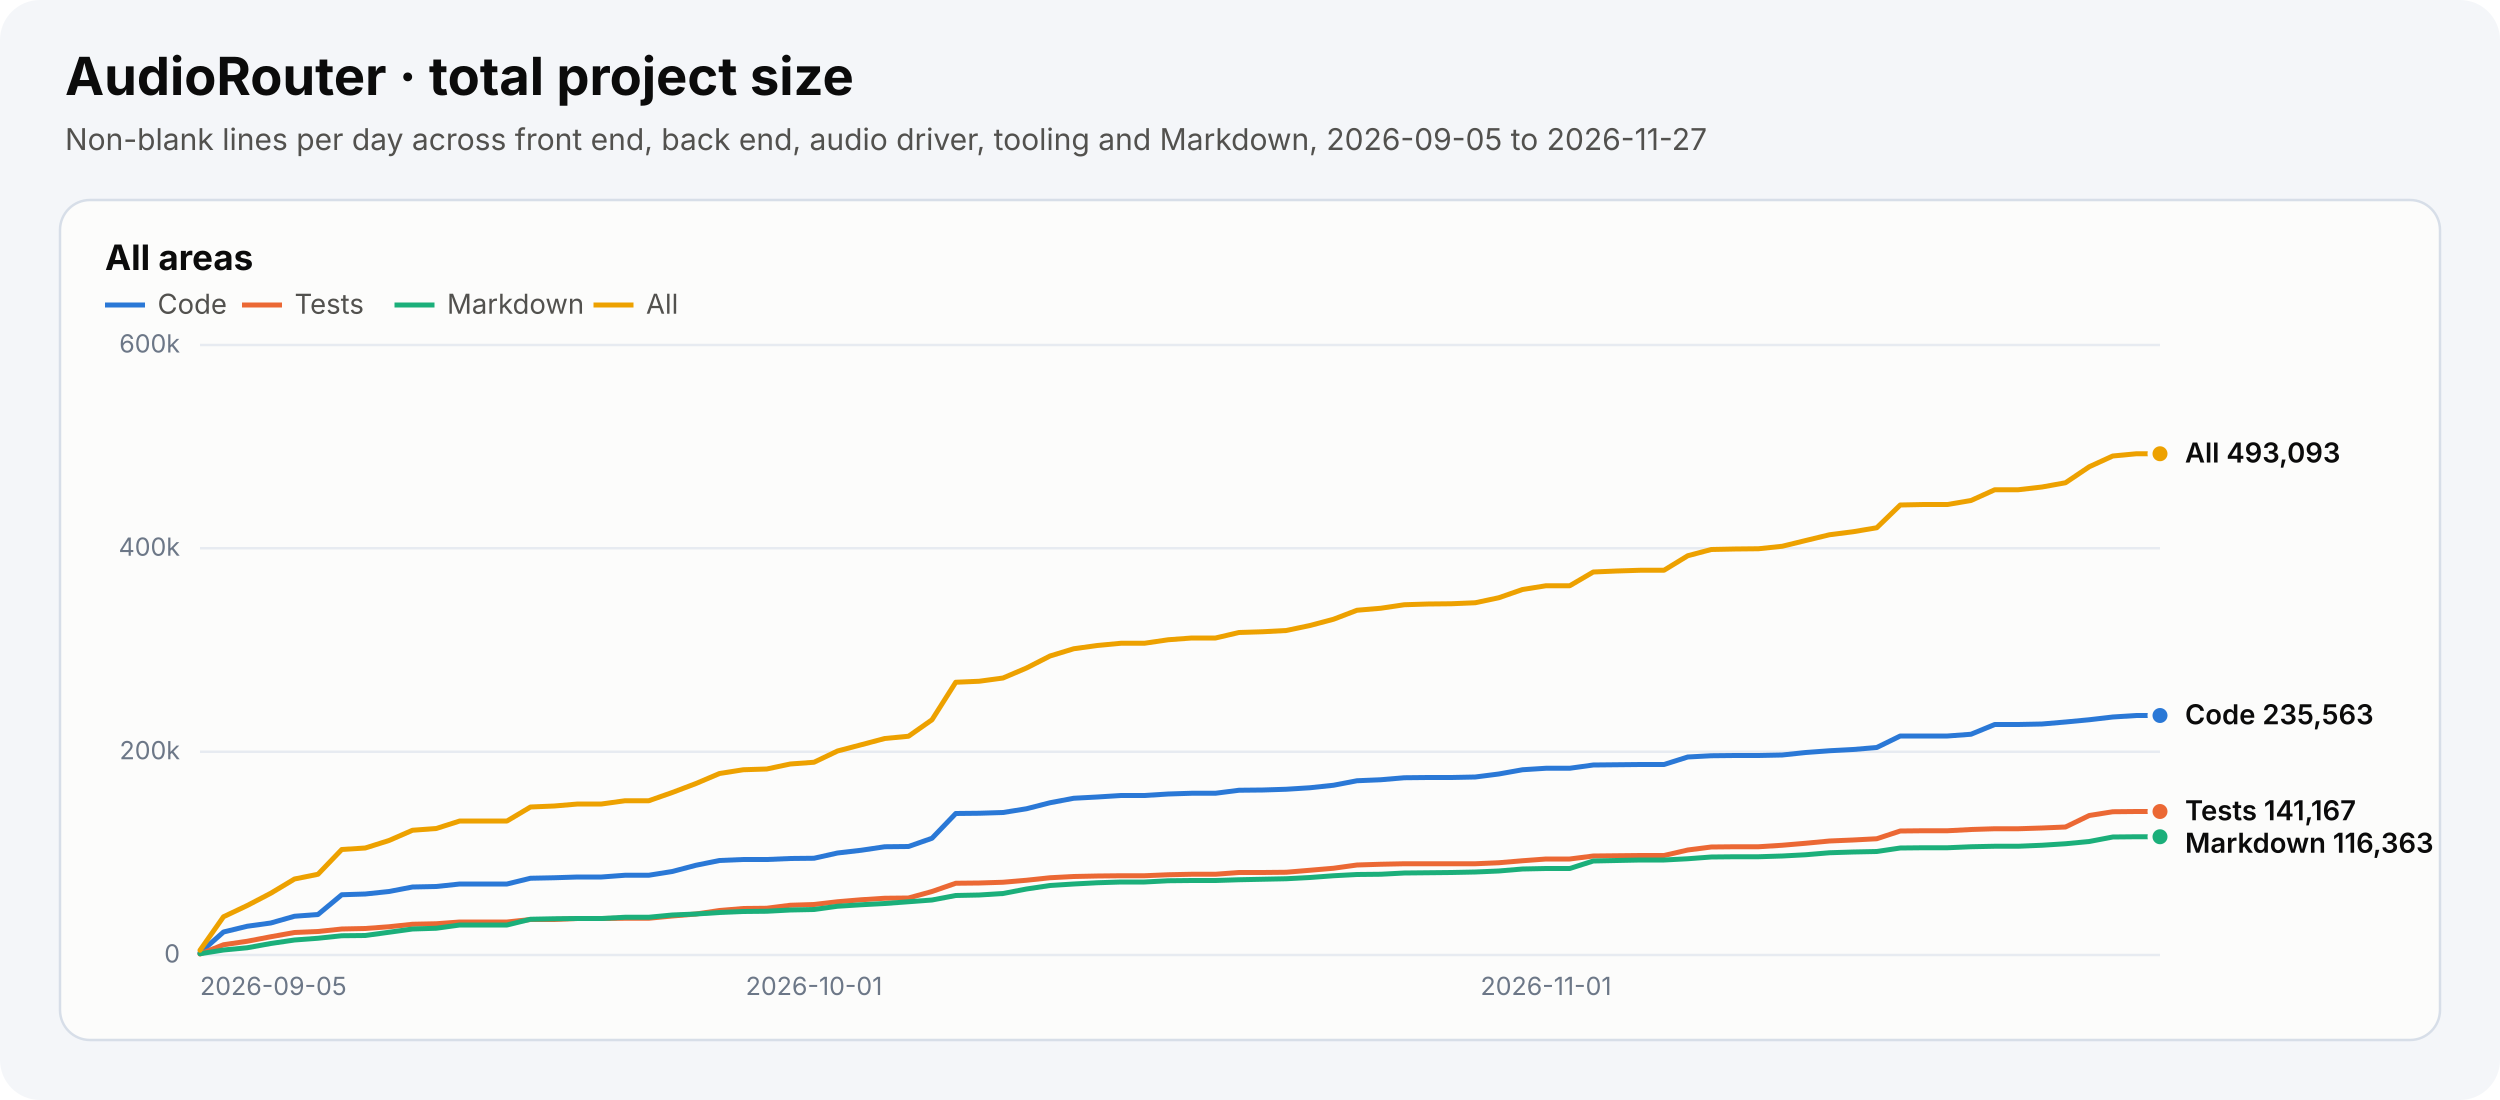
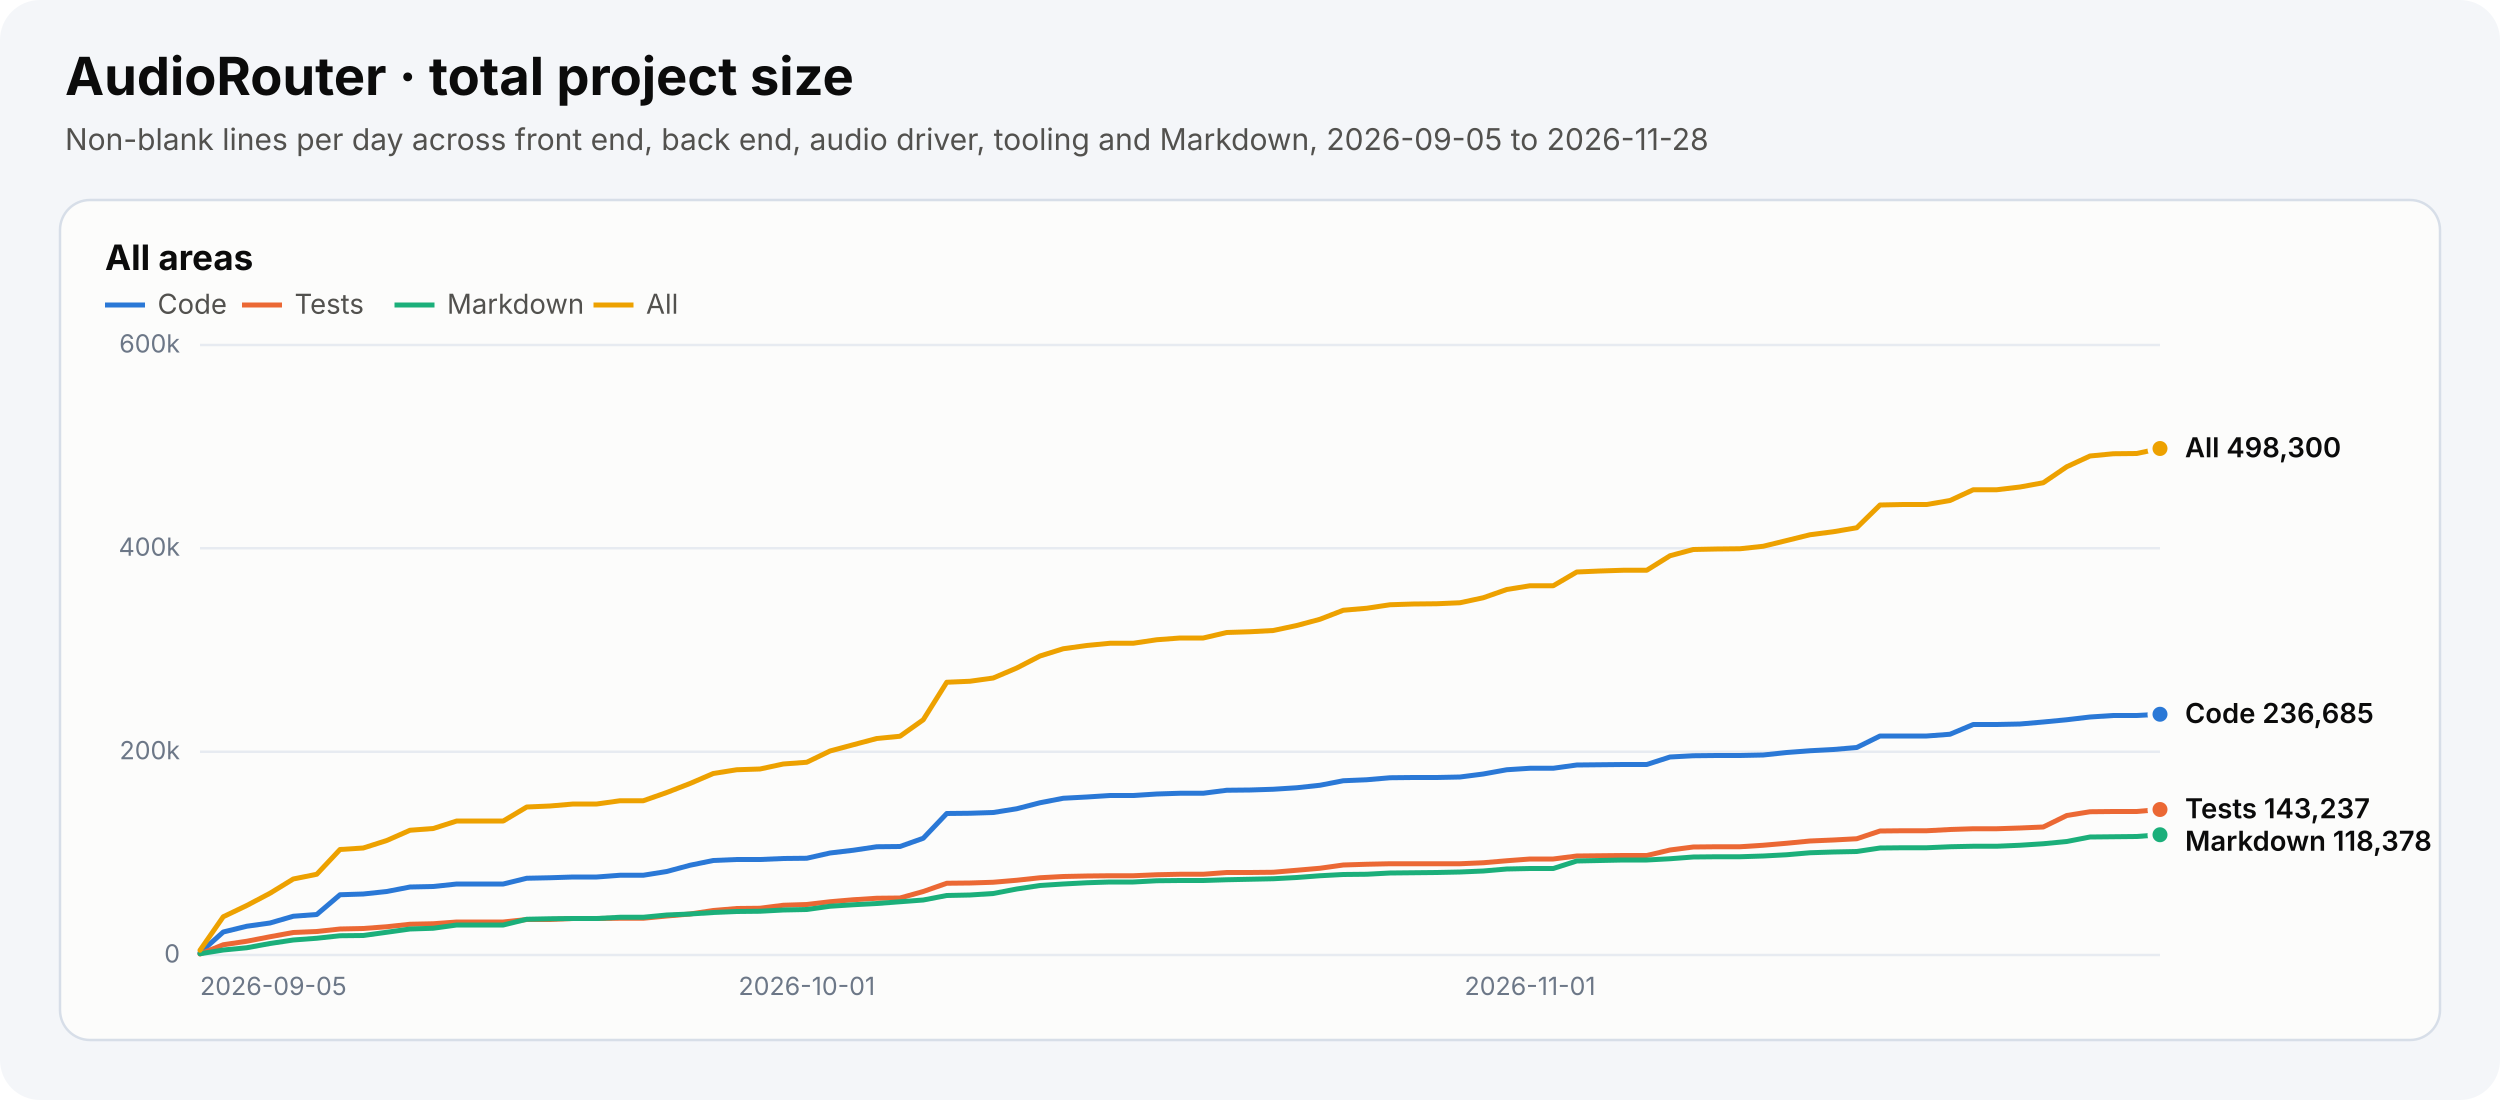
<svg xmlns="http://www.w3.org/2000/svg" width="1000" height="440" viewBox="0 0 1000 440" role="img" aria-labelledby="chart-title chart-desc">
  <style>text{font-family:system-ui,-apple-system,"Segoe UI",sans-serif}.heading{font-size:21px;font-weight:700;fill:#0b0b0b}.subtitle{font-size:12px;fill:#52514e}.panel-title{font-size:14px;font-weight:650;fill:#0b0b0b}.axis{font-size:10px;fill:#6c7787}.legend{font-size:11px;fill:#52514e}.value{font-size:11px;font-weight:600;fill:#0b0b0b}</style>
  <rect width="1000" height="440" rx="16" fill="#f4f6f9" />
  <text x="26" y="38" class="heading">AudioRouter · total project size</text>
-   <text x="26" y="60" class="subtitle">Non-blank lines per day across front end, back end, audio driver, tooling and Markdown, 2026-09-05 to 2026-11-27</text>
+   <text x="26" y="60" class="subtitle">Non-blank lines per day across front end, back end, audio driver, tooling and Markdown, 2026-09-05 to 2026-11-28</text>
  <g role="group" aria-label="All areas">
    <rect x="24" y="80" width="952" height="336" rx="12" fill="#fcfcfb" stroke="#d7dee8" />
    <text x="42" y="108" class="panel-title">All areas</text>
    <line x1="42" y1="122" x2="58" y2="122" stroke="#2a78d6" stroke-width="2" stroke-dasharray="" />
    <text x="63" y="125.5" class="legend">Code</text>
    <line x1="96.8" y1="122" x2="112.8" y2="122" stroke="#eb6834" stroke-width="2" stroke-dasharray="" />
    <text x="117.8" y="125.5" class="legend">Tests</text>
    <line x1="157.8" y1="122" x2="173.8" y2="122" stroke="#1baf7a" stroke-width="2" stroke-dasharray="" />
    <text x="178.8" y="125.5" class="legend">Markdown</text>
    <line x1="237.4" y1="122" x2="253.4" y2="122" stroke="#eda100" stroke-width="2" stroke-dasharray="" />
    <text x="258.4" y="125.5" class="legend">All</text>
    <line x1="80" y1="382.0" x2="864" y2="382.0" stroke="#e7ebf1" />
    <text x="72" y="385.0" text-anchor="end" class="axis">0</text>
    <line x1="80" y1="300.7" x2="864" y2="300.7" stroke="#e7ebf1" />
    <text x="72" y="303.7" text-anchor="end" class="axis">200k</text>
    <line x1="80" y1="219.3" x2="864" y2="219.3" stroke="#e7ebf1" />
    <text x="72" y="222.3" text-anchor="end" class="axis">400k</text>
    <line x1="80" y1="138.0" x2="864" y2="138.0" stroke="#e7ebf1" />
    <text x="72" y="141.0" text-anchor="end" class="axis">600k</text>
    <text x="80.0" y="398" text-anchor="start" class="axis">2026-09-05</text>
-     <text x="325.6" y="398" text-anchor="middle" class="axis">2026-10-01</text>
-     <text x="618.4" y="398" text-anchor="middle" class="axis">2026-11-01</text>
-     <polyline points="80.0,381.1 89.4,372.8 98.9,370.5 108.3,369.2 117.8,366.5 127.2,365.8 136.7,357.9 146.1,357.6 155.6,356.6 165.0,354.8 174.5,354.6 183.9,353.6 193.3,353.6 202.8,353.6 212.2,351.3 221.7,351.1 231.1,350.8 240.6,350.8 250.0,350.1 259.5,350.1 268.9,348.6 278.4,346.1 287.8,344.2 297.3,343.8 306.7,343.8 316.1,343.4 325.6,343.3 335.0,341.2 344.5,340.1 353.9,338.7 363.4,338.6 372.8,335.3 382.3,325.4 391.7,325.3 401.2,325.0 410.6,323.5 420.0,321.1 429.5,319.3 438.9,318.8 448.4,318.2 457.8,318.2 467.3,317.6 476.7,317.3 486.2,317.3 495.6,316.1 505.1,316.0 514.5,315.7 524.0,315.1 533.4,314.1 542.8,312.3 552.3,311.9 561.7,311.1 571.2,311.0 580.6,311.0 590.1,310.8 599.5,309.6 609.0,307.9 618.4,307.3 627.9,307.3 637.3,306.0 646.7,305.9 656.2,305.8 665.6,305.8 675.1,302.8 684.5,302.3 694.0,302.2 703.4,302.2 712.9,302.0 722.3,301.0 731.8,300.3 741.2,299.8 750.7,299.0 760.1,294.4 769.5,294.4 779.0,294.4 788.4,293.7 797.9,289.8 807.3,289.8 816.8,289.6 826.2,288.8 835.7,287.9 845.1,286.8 854.6,286.2 864.0,286.2" fill="none" stroke="#2a78d6" stroke-width="2" stroke-linejoin="round" stroke-linecap="round" stroke-dasharray="" />
-     <circle cx="864.0" cy="286.2" r="4" fill="#2a78d6" stroke="#fcfcfb" stroke-width="2" />
-     <polyline points="80.0,381.6 89.4,377.9 98.9,376.5 108.3,374.7 117.8,373.0 127.2,372.6 136.7,371.6 146.1,371.4 155.6,370.7 165.0,369.7 174.5,369.5 183.9,368.8 193.3,368.8 202.8,368.8 212.2,367.8 221.7,367.8 231.1,367.4 240.6,367.4 250.0,367.3 259.5,367.3 268.9,366.4 278.4,365.6 287.8,364.2 297.3,363.4 306.7,363.3 316.1,362.1 325.6,361.8 335.0,360.7 344.5,359.9 353.9,359.3 363.4,359.2 372.8,356.6 382.3,353.3 391.7,353.2 401.2,352.9 410.6,352.1 420.0,351.1 429.5,350.6 438.9,350.4 448.4,350.3 457.8,350.3 467.3,349.9 476.7,349.7 486.2,349.7 495.6,349.0 505.1,349.0 514.5,348.9 524.0,348.1 533.4,347.3 542.8,346.0 552.3,345.7 561.7,345.5 571.2,345.5 580.6,345.5 590.1,345.5 599.5,345.1 609.0,344.3 618.4,343.6 627.9,343.6 637.3,342.4 646.7,342.3 656.2,342.2 665.6,342.2 675.1,340.0 684.5,338.8 694.0,338.7 703.4,338.7 712.9,338.1 722.3,337.3 731.8,336.4 741.2,336.0 750.7,335.5 760.1,332.4 769.5,332.3 779.0,332.3 788.4,331.8 797.9,331.5 807.3,331.5 816.8,331.2 826.2,330.8 835.7,326.2 845.1,324.7 854.6,324.6 864.0,324.6" fill="none" stroke="#eb6834" stroke-width="2" stroke-linejoin="round" stroke-linecap="round" stroke-dasharray="" />
-     <circle cx="864.0" cy="324.6" r="4" fill="#eb6834" stroke="#fcfcfb" stroke-width="2" />
-     <polyline points="80.0,381.5 89.4,380.0 98.9,379.1 108.3,377.4 117.8,376.0 127.2,375.3 136.7,374.3 146.1,374.2 155.6,372.9 165.0,371.6 174.5,371.3 183.9,370.0 193.3,370.0 202.8,370.0 212.2,367.7 221.7,367.5 231.1,367.4 240.6,367.4 250.0,366.9 259.5,366.9 268.9,366.0 278.4,365.6 287.8,365.0 297.3,364.6 306.7,364.5 316.1,364.0 325.6,363.8 335.0,362.5 344.5,361.9 353.9,361.4 363.4,360.7 372.8,360.0 382.3,358.2 391.7,358.0 401.2,357.4 410.6,355.6 420.0,354.2 429.5,353.6 438.9,353.1 448.4,352.8 457.8,352.8 467.3,352.3 476.7,352.2 486.2,352.2 495.6,351.9 505.1,351.7 514.5,351.5 524.0,351.0 533.4,350.3 542.8,349.8 552.3,349.7 561.7,349.2 571.2,349.1 580.6,349.0 590.1,348.8 599.5,348.4 609.0,347.6 618.4,347.4 627.9,347.4 637.3,344.4 646.7,344.2 656.2,344.0 665.6,344.0 675.1,343.5 684.5,342.8 694.0,342.7 703.4,342.7 712.9,342.4 722.3,341.9 731.8,341.1 741.2,340.8 750.7,340.6 760.1,339.2 769.5,339.1 779.0,339.1 788.4,338.7 797.9,338.5 807.3,338.5 816.8,338.1 826.2,337.5 835.7,336.6 845.1,334.8 854.6,334.7 864.0,334.7" fill="none" stroke="#1baf7a" stroke-width="2" stroke-linejoin="round" stroke-linecap="round" stroke-dasharray="" />
-     <circle cx="864.0" cy="334.7" r="4" fill="#1baf7a" stroke="#fcfcfb" stroke-width="2" />
-     <polyline points="80.0,380.1 89.4,366.7 98.9,362.2 108.3,357.3 117.8,351.6 127.2,349.7 136.7,339.8 146.1,339.2 155.6,336.2 165.0,332.1 174.5,331.4 183.9,328.4 193.3,328.4 202.8,328.4 212.2,322.8 221.7,322.4 231.1,321.6 240.6,321.6 250.0,320.3 259.5,320.3 268.9,317.0 278.4,313.4 287.8,309.4 297.3,307.9 306.7,307.6 316.1,305.6 325.6,304.9 335.0,300.4 344.5,297.9 353.9,295.4 363.4,294.5 372.8,287.9 382.3,272.9 391.7,272.5 401.2,271.2 410.6,267.2 420.0,262.4 429.5,259.5 438.9,258.2 448.4,257.3 457.8,257.3 467.3,255.9 476.7,255.2 486.2,255.2 495.6,253.0 505.1,252.7 514.5,252.2 524.0,250.2 533.4,247.7 542.8,244.1 552.3,243.3 561.7,241.9 571.2,241.6 580.6,241.5 590.1,241.1 599.5,239.1 609.0,235.8 618.4,234.3 627.9,234.3 637.3,228.8 646.7,228.4 656.2,228.1 665.6,228.1 675.1,222.3 684.5,219.8 694.0,219.6 703.4,219.5 712.9,218.5 722.3,216.2 731.8,213.9 741.2,212.7 750.7,211.1 760.1,202.0 769.5,201.8 779.0,201.8 788.4,200.2 797.9,195.9 807.3,195.9 816.8,194.8 826.2,193.1 835.7,186.7 845.1,182.4 854.6,181.5 864.0,181.5" fill="none" stroke="#eda100" stroke-width="2" stroke-linejoin="round" stroke-linecap="round" stroke-dasharray="" />
-     <circle cx="864.0" cy="181.5" r="4" fill="#eda100" stroke="#fcfcfb" stroke-width="2" />
-     <text x="874" y="185.0" class="value">All 493,093</text>
-     <text x="874" y="289.7" class="value">Code 235,563</text>
-     <text x="874" y="328.1" class="value">Tests 141,167</text>
-     <text x="874" y="341.1" class="value">Markdown 116,363</text>
+     <text x="322.7" y="398" text-anchor="middle" class="axis">2026-10-01</text>
+     <text x="612.0" y="398" text-anchor="middle" class="axis">2026-11-01</text>
+     <polyline points="80.0,381.1 89.3,372.8 98.7,370.5 108.0,369.2 117.3,366.5 126.7,365.8 136.0,357.9 145.3,357.6 154.7,356.6 164.0,354.8 173.3,354.6 182.7,353.6 192.0,353.6 201.3,353.6 210.7,351.3 220.0,351.1 229.3,350.8 238.7,350.8 248.0,350.1 257.3,350.1 266.7,348.6 276.0,346.1 285.3,344.2 294.7,343.8 304.0,343.8 313.3,343.4 322.7,343.3 332.0,341.2 341.3,340.1 350.7,338.7 360.0,338.6 369.3,335.3 378.7,325.4 388.0,325.3 397.3,325.0 406.7,323.5 416.0,321.1 425.3,319.3 434.7,318.8 444.0,318.2 453.3,318.2 462.7,317.6 472.0,317.3 481.3,317.3 490.7,316.1 500.0,316.0 509.3,315.7 518.7,315.1 528.0,314.1 537.3,312.3 546.7,311.9 556.0,311.1 565.3,311.0 574.7,311.0 584.0,310.8 593.3,309.6 602.7,307.9 612.0,307.3 621.3,307.3 630.7,306.0 640.0,305.9 649.3,305.8 658.7,305.8 668.0,302.8 677.3,302.3 686.7,302.2 696.0,302.2 705.3,302.0 714.7,301.0 724.0,300.3 733.3,299.8 742.7,299.0 752.0,294.4 761.3,294.4 770.7,294.4 780.0,293.7 789.3,289.8 798.7,289.8 808.0,289.6 817.3,288.8 826.7,287.9 836.0,286.8 845.3,286.2 854.7,286.2 864.0,285.7" fill="none" stroke="#2a78d6" stroke-width="2" stroke-linejoin="round" stroke-linecap="round" stroke-dasharray="" />
+     <circle cx="864.0" cy="285.7" r="4" fill="#2a78d6" stroke="#fcfcfb" stroke-width="2" />
+     <polyline points="80.0,381.6 89.3,377.9 98.7,376.5 108.0,374.7 117.3,373.0 126.7,372.6 136.0,371.6 145.3,371.4 154.7,370.7 164.0,369.7 173.3,369.5 182.7,368.8 192.0,368.8 201.3,368.8 210.7,367.8 220.0,367.8 229.3,367.4 238.7,367.4 248.0,367.3 257.3,367.3 266.7,366.4 276.0,365.6 285.3,364.2 294.7,363.4 304.0,363.3 313.3,362.1 322.7,361.8 332.0,360.7 341.3,359.9 350.7,359.3 360.0,359.2 369.3,356.6 378.7,353.3 388.0,353.2 397.3,352.9 406.7,352.1 416.0,351.1 425.3,350.6 434.7,350.4 444.0,350.3 453.3,350.3 462.7,349.9 472.0,349.7 481.3,349.7 490.7,349.0 500.0,349.0 509.3,348.9 518.7,348.1 528.0,347.3 537.3,346.0 546.7,345.7 556.0,345.5 565.3,345.5 574.7,345.5 584.0,345.5 593.3,345.1 602.7,344.3 612.0,343.6 621.3,343.6 630.7,342.4 640.0,342.3 649.3,342.2 658.7,342.2 668.0,340.0 677.3,338.8 686.7,338.7 696.0,338.7 705.3,338.1 714.7,337.3 724.0,336.4 733.3,336.0 742.7,335.5 752.0,332.4 761.3,332.3 770.7,332.3 780.0,331.8 789.3,331.5 798.7,331.5 808.0,331.2 817.3,330.8 826.7,326.2 836.0,324.7 845.3,324.6 854.7,324.6 864.0,323.8" fill="none" stroke="#eb6834" stroke-width="2" stroke-linejoin="round" stroke-linecap="round" stroke-dasharray="" />
+     <circle cx="864.0" cy="323.8" r="4" fill="#eb6834" stroke="#fcfcfb" stroke-width="2" />
+     <polyline points="80.0,381.5 89.3,380.0 98.7,379.1 108.0,377.4 117.3,376.0 126.7,375.3 136.0,374.3 145.3,374.2 154.7,372.9 164.0,371.6 173.3,371.3 182.7,370.0 192.0,370.0 201.3,370.0 210.7,367.7 220.0,367.5 229.3,367.4 238.7,367.4 248.0,366.9 257.3,366.9 266.7,366.0 276.0,365.6 285.3,365.0 294.7,364.6 304.0,364.5 313.3,364.0 322.7,363.8 332.0,362.5 341.3,361.9 350.7,361.4 360.0,360.7 369.3,360.0 378.7,358.2 388.0,358.0 397.3,357.4 406.7,355.6 416.0,354.2 425.3,353.6 434.7,353.1 444.0,352.8 453.3,352.8 462.7,352.3 472.0,352.2 481.3,352.2 490.7,351.9 500.0,351.7 509.3,351.5 518.7,351.0 528.0,350.3 537.3,349.8 546.7,349.7 556.0,349.2 565.3,349.1 574.7,349.0 584.0,348.8 593.3,348.4 602.7,347.6 612.0,347.4 621.3,347.4 630.7,344.4 640.0,344.2 649.3,344.0 658.7,344.0 668.0,343.5 677.3,342.8 686.7,342.7 696.0,342.7 705.3,342.4 714.7,341.9 724.0,341.1 733.3,340.8 742.7,340.6 752.0,339.2 761.3,339.1 770.7,339.1 780.0,338.7 789.3,338.5 798.7,338.5 808.0,338.1 817.3,337.5 826.7,336.6 836.0,334.8 845.3,334.7 854.7,334.6 864.0,333.9" fill="none" stroke="#1baf7a" stroke-width="2" stroke-linejoin="round" stroke-linecap="round" stroke-dasharray="" />
+     <circle cx="864.0" cy="333.9" r="4" fill="#1baf7a" stroke="#fcfcfb" stroke-width="2" />
+     <polyline points="80.0,380.1 89.3,366.7 98.7,362.2 108.0,357.3 117.3,351.6 126.7,349.7 136.0,339.8 145.3,339.2 154.7,336.2 164.0,332.1 173.3,331.4 182.7,328.4 192.0,328.4 201.3,328.4 210.7,322.8 220.0,322.4 229.3,321.6 238.7,321.6 248.0,320.3 257.3,320.3 266.7,317.0 276.0,313.4 285.3,309.4 294.7,307.9 304.0,307.6 313.3,305.6 322.7,304.9 332.0,300.4 341.3,297.9 350.7,295.4 360.0,294.5 369.3,287.9 378.7,272.9 388.0,272.5 397.3,271.2 406.7,267.2 416.0,262.4 425.3,259.5 434.7,258.2 444.0,257.3 453.3,257.3 462.7,255.9 472.0,255.2 481.3,255.2 490.7,253.0 500.0,252.7 509.3,252.2 518.7,250.2 528.0,247.7 537.3,244.1 546.7,243.3 556.0,241.9 565.3,241.6 574.7,241.5 584.0,241.1 593.3,239.1 602.7,235.8 612.0,234.3 621.3,234.3 630.7,228.8 640.0,228.4 649.3,228.1 658.7,228.1 668.0,222.3 677.3,219.8 686.7,219.6 696.0,219.5 705.3,218.5 714.7,216.2 724.0,213.9 733.3,212.7 742.7,211.1 752.0,202.0 761.3,201.8 770.7,201.8 780.0,200.2 789.3,195.9 798.7,195.9 808.0,194.8 817.3,193.1 826.7,186.7 836.0,182.4 845.3,181.5 854.7,181.4 864.0,179.4" fill="none" stroke="#eda100" stroke-width="2" stroke-linejoin="round" stroke-linecap="round" stroke-dasharray="" />
+     <circle cx="864.0" cy="179.4" r="4" fill="#eda100" stroke="#fcfcfb" stroke-width="2" />
+     <text x="874" y="182.9" class="value">All 498,300</text>
+     <text x="874" y="289.2" class="value">Code 236,685</text>
+     <text x="874" y="327.3" class="value">Tests 143,237</text>
+     <text x="874" y="340.3" class="value">Markdown 118,378</text>
  </g>
</svg>
